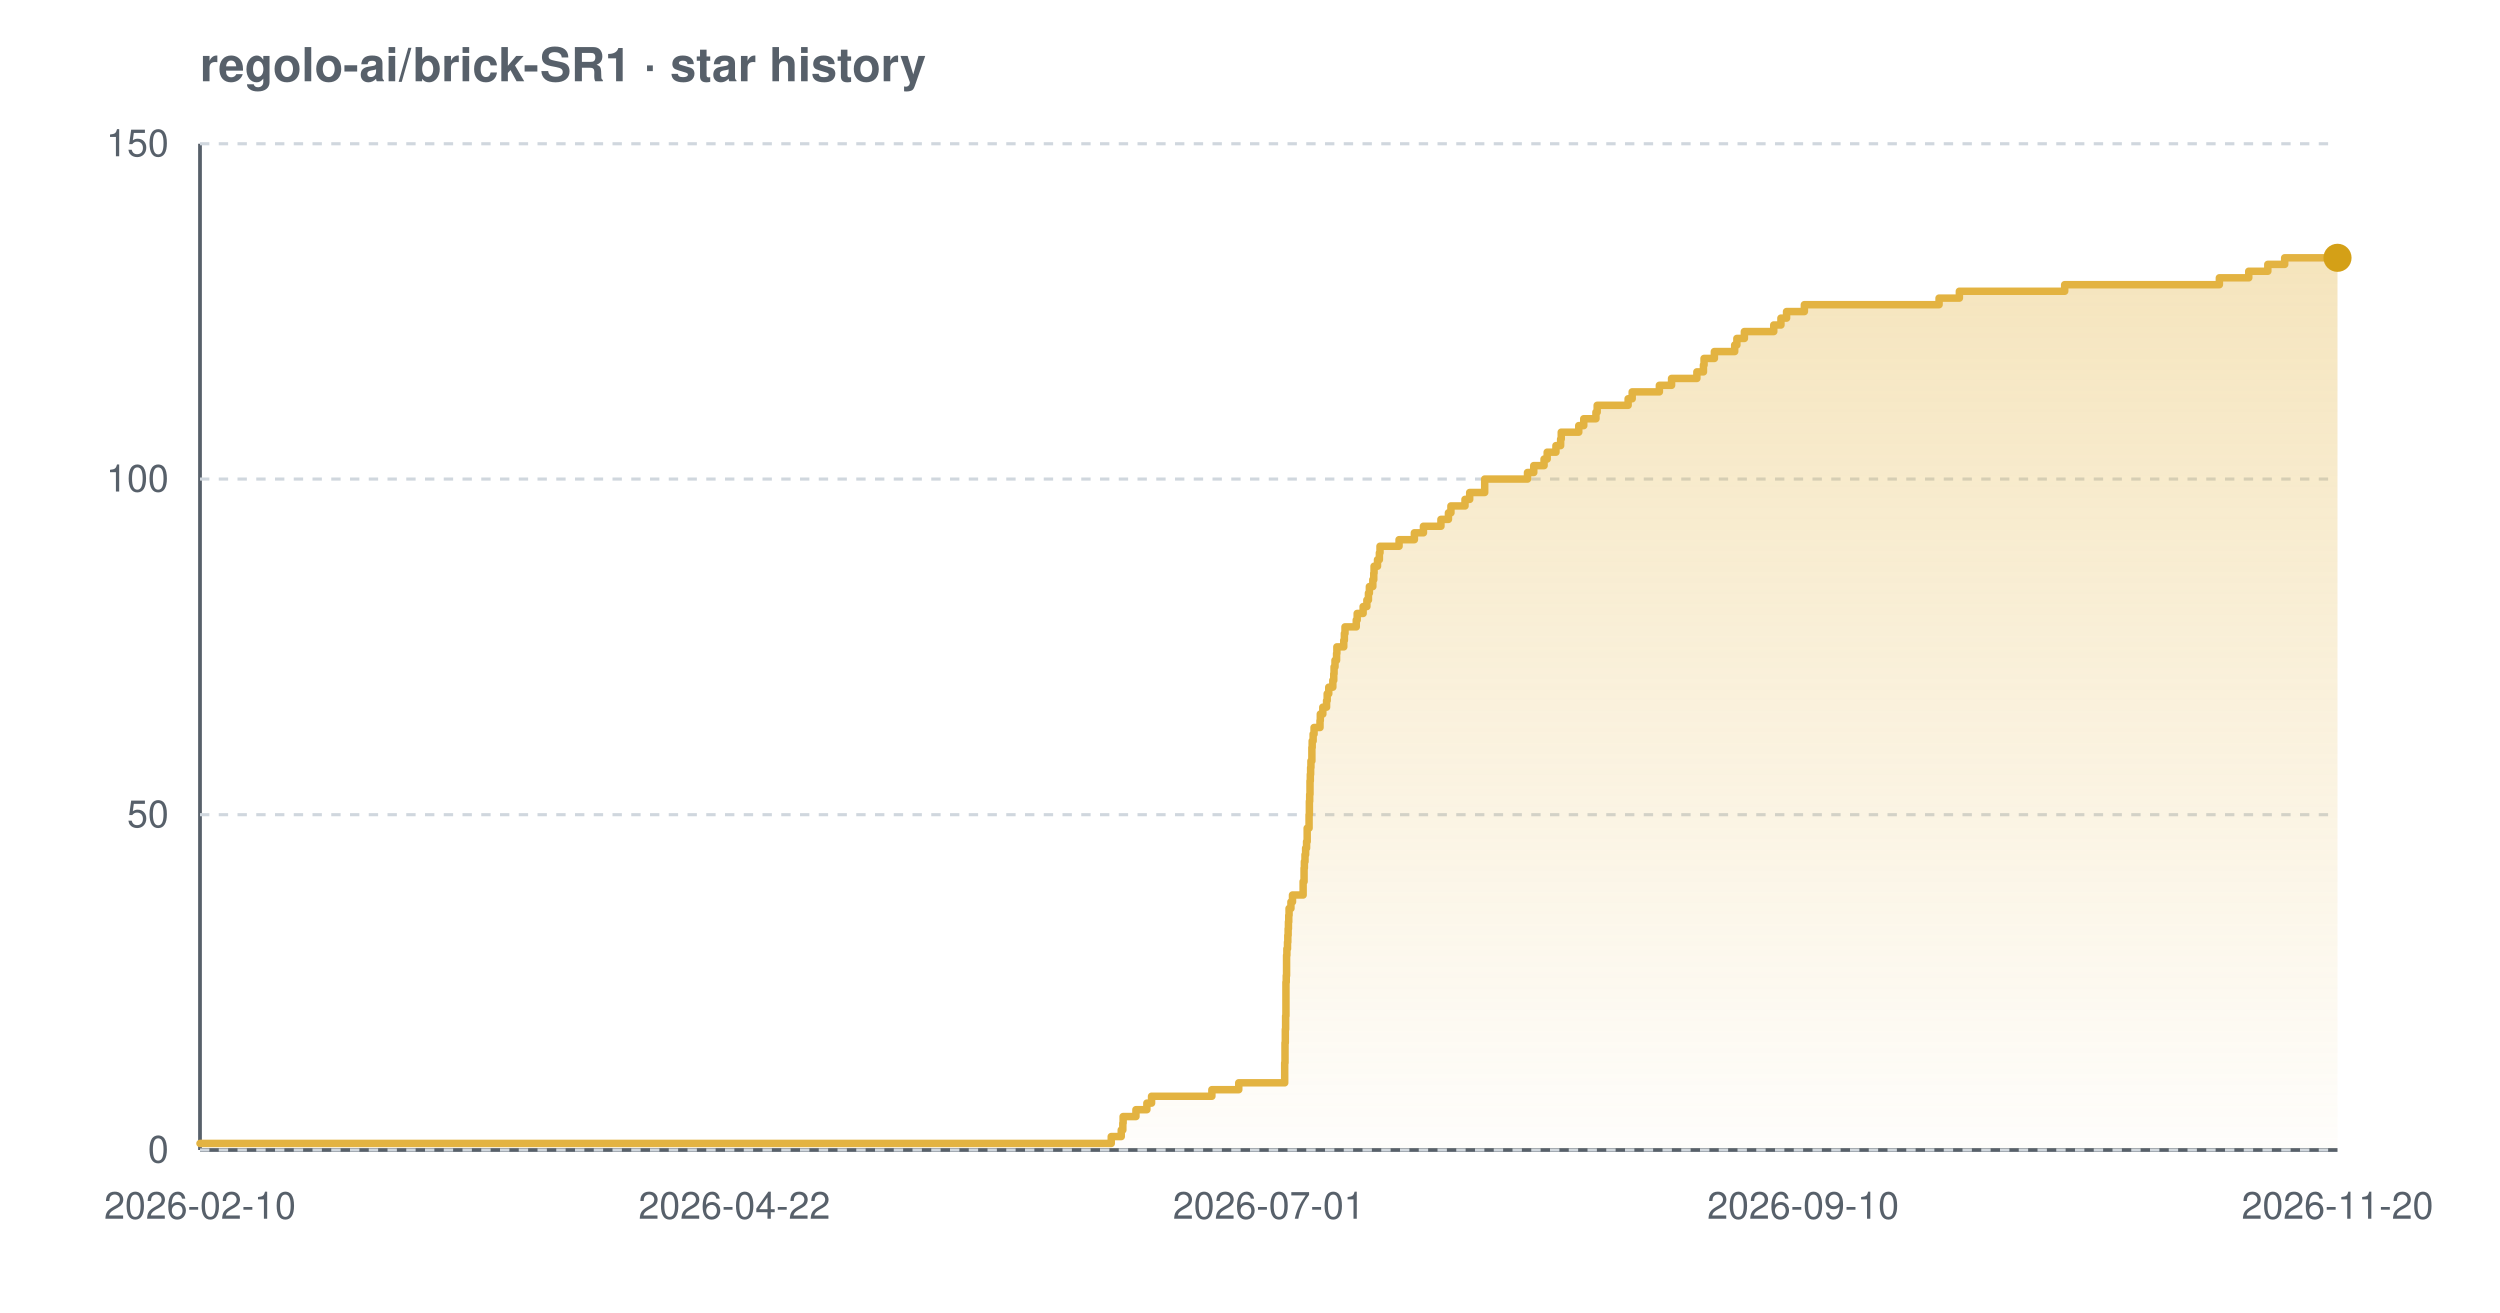
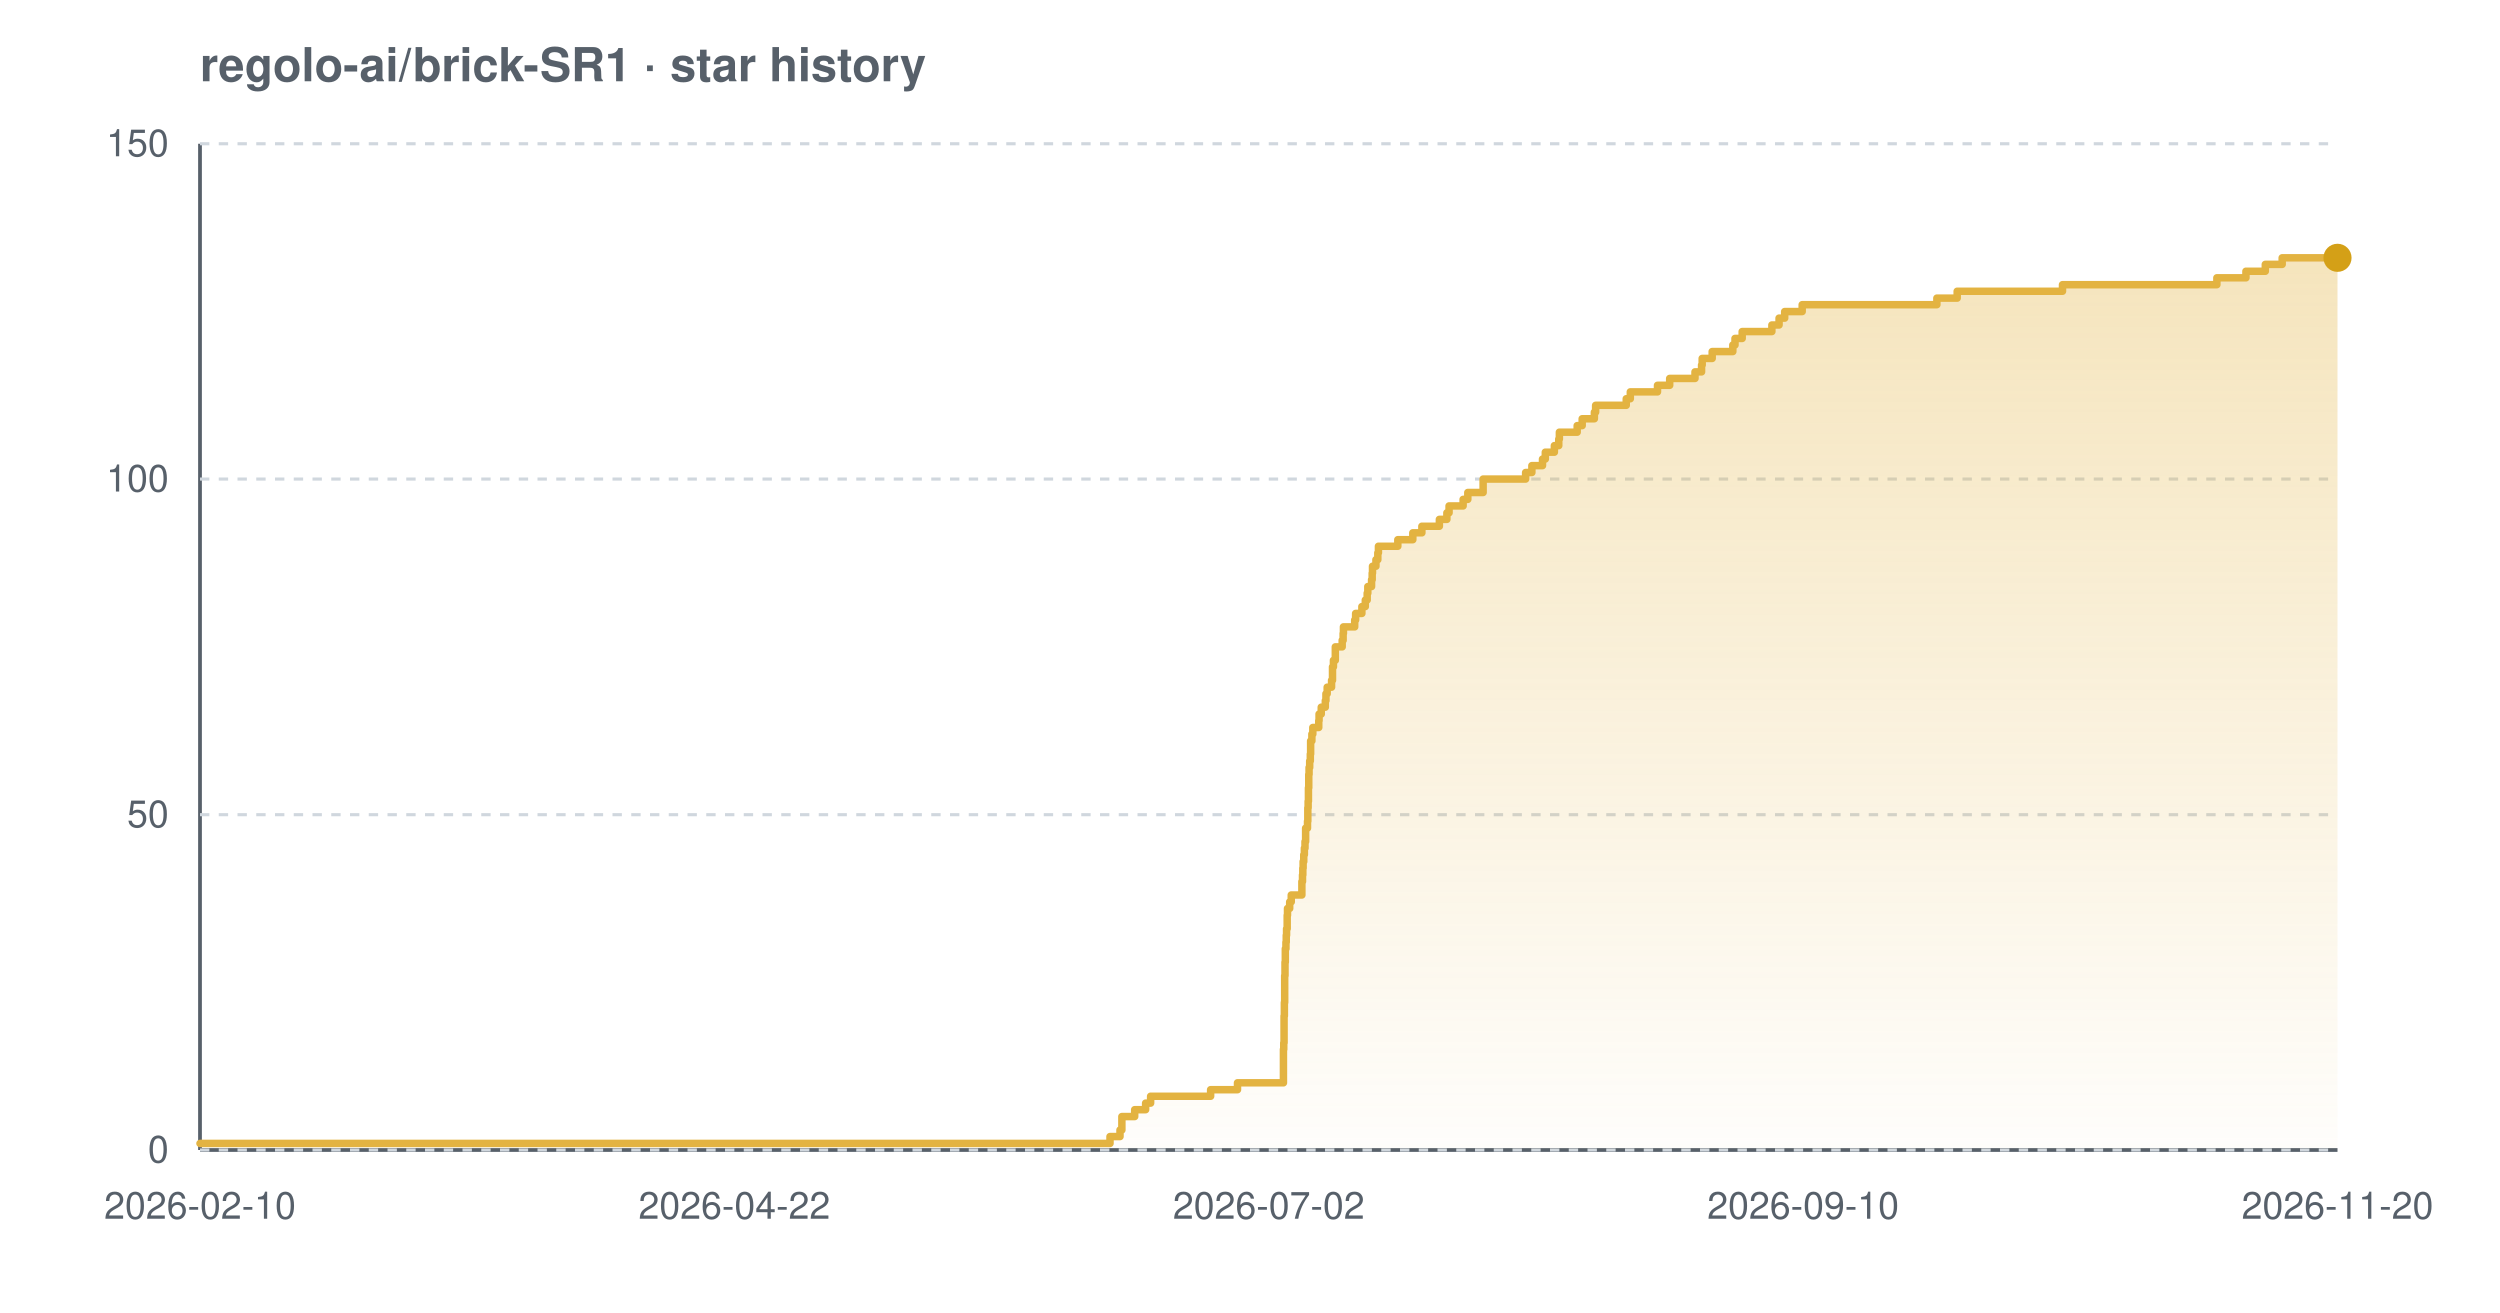
<svg xmlns="http://www.w3.org/2000/svg" width="800" height="420" viewBox="0 0 800 420" font-family="-apple-system,BlinkMacSystemFont,'Segoe UI',Helvetica,Arial,sans-serif" role="img" aria-label="Star history chart for regolo-ai/brick-SR1">
  <defs>
    <linearGradient id="grad-light" x1="0" y1="0" x2="0" y2="1">
      <stop offset="0%" stop-color="#e3b341" stop-opacity="0.35" />
      <stop offset="100%" stop-color="#e3b341" stop-opacity="0.02" />
    </linearGradient>
  </defs>
  <text x="64" y="26" font-size="15" font-weight="600" fill="#57606a">regolo-ai/brick-SR1 · star history</text>
  <line x1="64" y1="368" x2="748" y2="368" stroke="#57606a" stroke-width="1.2" />
  <line x1="64" y1="46" x2="64" y2="368" stroke="#57606a" stroke-width="1.2" />
  <line x1="64" y1="368.0" x2="748" y2="368.0" stroke="#d0d7de" stroke-width="1" stroke-dasharray="3 3" />
  <line x1="64" y1="260.7" x2="748" y2="260.7" stroke="#d0d7de" stroke-width="1" stroke-dasharray="3 3" />
  <line x1="64" y1="153.3" x2="748" y2="153.3" stroke="#d0d7de" stroke-width="1" stroke-dasharray="3 3" />
  <line x1="64" y1="46.0" x2="748" y2="46.0" stroke="#d0d7de" stroke-width="1" stroke-dasharray="3 3" />
-   <path d="M 64.0 365.9 L 355.6 365.9 L 355.6 363.7 L 358.8 363.7 L 358.8 361.6 L 359.3 361.6 L 359.3 359.4 L 359.4 359.4 L 359.4 357.3 L 363.5 357.3 L 363.5 355.1 L 367.0 355.1 L 367.0 353.0 L 368.5 353.0 L 368.5 350.8 L 387.8 350.8 L 387.8 348.7 L 396.4 348.7 L 396.4 346.5 L 411.1 346.5 L 411.1 344.4 L 411.1 344.4 L 411.1 342.2 L 411.1 342.2 L 411.1 340.1 L 411.2 340.1 L 411.2 337.9 L 411.2 337.9 L 411.2 335.8 L 411.2 335.8 L 411.2 333.7 L 411.3 333.7 L 411.3 331.5 L 411.3 331.5 L 411.3 329.4 L 411.4 329.4 L 411.4 327.2 L 411.4 327.2 L 411.4 325.1 L 411.5 325.1 L 411.5 322.9 L 411.5 322.9 L 411.5 320.8 L 411.5 320.8 L 411.5 318.6 L 411.5 318.6 L 411.5 316.5 L 411.5 316.5 L 411.5 314.3 L 411.6 314.3 L 411.6 312.2 L 411.7 312.2 L 411.7 310.0 L 411.7 310.0 L 411.7 307.9 L 411.7 307.9 L 411.7 305.7 L 411.8 305.7 L 411.8 303.6 L 412.0 303.6 L 412.0 301.5 L 412.1 301.5 L 412.1 299.3 L 412.2 299.3 L 412.2 297.2 L 412.3 297.2 L 412.3 295.0 L 412.4 295.0 L 412.4 292.9 L 412.5 292.9 L 412.5 290.7 L 413.1 290.7 L 413.1 288.6 L 413.6 288.6 L 413.6 286.4 L 417.0 286.4 L 417.0 284.3 L 417.0 284.3 L 417.0 282.1 L 417.3 282.1 L 417.3 280.0 L 417.3 280.0 L 417.3 277.8 L 417.4 277.8 L 417.4 275.7 L 417.6 275.7 L 417.6 273.5 L 417.8 273.5 L 417.8 271.4 L 418.1 271.4 L 418.1 269.3 L 418.3 269.3 L 418.3 267.1 L 418.3 267.1 L 418.3 265.0 L 418.9 265.0 L 418.9 262.8 L 418.9 262.8 L 418.9 260.7 L 419.0 260.7 L 419.0 258.5 L 419.0 258.5 L 419.0 256.4 L 419.1 256.4 L 419.1 254.2 L 419.2 254.2 L 419.2 252.1 L 419.2 252.1 L 419.2 249.9 L 419.3 249.9 L 419.3 247.8 L 419.4 247.8 L 419.4 245.6 L 419.5 245.6 L 419.5 243.5 L 419.8 243.5 L 419.8 241.3 L 419.8 241.3 L 419.8 239.2 L 419.9 239.2 L 419.9 237.1 L 420.2 237.1 L 420.2 234.9 L 420.5 234.9 L 420.5 232.8 L 422.4 232.8 L 422.4 230.6 L 422.5 230.6 L 422.5 228.5 L 423.3 228.5 L 423.3 226.3 L 424.5 226.3 L 424.5 224.2 L 424.7 224.2 L 424.7 222.0 L 425.2 222.0 L 425.2 219.9 L 426.5 219.9 L 426.5 217.7 L 426.8 217.7 L 426.8 215.6 L 426.9 215.6 L 426.9 213.4 L 427.2 213.4 L 427.2 211.3 L 427.7 211.3 L 427.7 209.1 L 427.8 209.1 L 427.8 207.0 L 430.0 207.0 L 430.0 204.9 L 430.2 204.9 L 430.2 202.7 L 430.4 202.7 L 430.4 200.6 L 434.0 200.6 L 434.0 198.4 L 434.3 198.4 L 434.3 196.3 L 436.2 196.3 L 436.2 194.1 L 437.4 194.1 L 437.4 192.0 L 437.9 192.0 L 437.9 189.8 L 438.2 189.8 L 438.2 187.7 L 439.3 187.7 L 439.3 185.5 L 439.6 185.5 L 439.6 183.4 L 439.7 183.4 L 439.7 181.2 L 440.8 181.2 L 440.8 179.1 L 441.4 179.1 L 441.4 176.9 L 441.6 176.9 L 441.6 174.8 L 447.7 174.8 L 447.7 172.7 L 452.6 172.7 L 452.6 170.5 L 455.5 170.5 L 455.5 168.4 L 461.1 168.4 L 461.1 166.2 L 463.5 166.2 L 463.5 164.1 L 464.3 164.1 L 464.3 161.9 L 468.8 161.9 L 468.8 159.8 L 470.3 159.8 L 470.3 157.6 L 475.1 157.6 L 475.1 155.5 L 475.1 155.5 L 475.1 153.3 L 488.8 153.3 L 488.8 151.2 L 490.8 151.2 L 490.8 149.0 L 494.1 149.0 L 494.1 146.9 L 495.1 146.9 L 495.1 144.7 L 497.9 144.7 L 497.9 142.6 L 499.4 142.6 L 499.4 140.5 L 499.6 140.5 L 499.6 138.3 L 505.2 138.3 L 505.2 136.2 L 506.8 136.2 L 506.8 134.0 L 510.7 134.0 L 510.7 131.9 L 511.1 131.9 L 511.1 129.7 L 521.0 129.7 L 521.0 127.6 L 522.3 127.6 L 522.3 125.4 L 531.0 125.4 L 531.0 123.3 L 534.9 123.3 L 534.9 121.1 L 543.0 121.1 L 543.0 119.0 L 545.1 119.0 L 545.1 116.8 L 545.3 116.8 L 545.3 114.7 L 548.6 114.7 L 548.6 112.5 L 555.1 112.5 L 555.1 110.4 L 555.8 110.4 L 555.8 108.3 L 558.2 108.3 L 558.2 106.1 L 567.6 106.1 L 567.6 104.0 L 569.9 104.0 L 569.9 101.8 L 571.7 101.8 L 571.7 99.7 L 577.4 99.7 L 577.4 97.5 L 620.5 97.5 L 620.5 95.4 L 627.0 95.4 L 627.0 93.2 L 660.7 93.2 L 660.7 91.1 L 710.2 91.1 L 710.2 88.9 L 719.6 88.9 L 719.6 86.8 L 725.7 86.8 L 725.7 84.6 L 731.1 84.6 L 731.1 82.5 L 748.0 82.5 L 748.0 82.5 L 748.0 368.0 L 64.0 368.0 Z" fill="url(#grad-light)" />
-   <path d="M 64.0 365.9 L 355.6 365.9 L 355.6 363.7 L 358.8 363.7 L 358.8 361.6 L 359.3 361.6 L 359.3 359.4 L 359.4 359.4 L 359.4 357.3 L 363.5 357.3 L 363.5 355.1 L 367.0 355.1 L 367.0 353.0 L 368.5 353.0 L 368.5 350.8 L 387.8 350.8 L 387.8 348.7 L 396.4 348.7 L 396.4 346.5 L 411.1 346.5 L 411.1 344.4 L 411.1 344.4 L 411.1 342.2 L 411.1 342.2 L 411.1 340.1 L 411.2 340.1 L 411.2 337.9 L 411.2 337.9 L 411.2 335.8 L 411.2 335.8 L 411.2 333.7 L 411.3 333.7 L 411.3 331.5 L 411.3 331.5 L 411.3 329.4 L 411.4 329.4 L 411.4 327.2 L 411.4 327.2 L 411.4 325.1 L 411.5 325.1 L 411.5 322.9 L 411.5 322.9 L 411.5 320.8 L 411.5 320.8 L 411.5 318.6 L 411.5 318.6 L 411.5 316.5 L 411.5 316.5 L 411.5 314.3 L 411.6 314.3 L 411.6 312.2 L 411.7 312.2 L 411.7 310.0 L 411.7 310.0 L 411.7 307.9 L 411.7 307.9 L 411.7 305.7 L 411.8 305.7 L 411.8 303.6 L 412.0 303.6 L 412.0 301.5 L 412.1 301.5 L 412.1 299.3 L 412.2 299.3 L 412.2 297.2 L 412.3 297.2 L 412.3 295.0 L 412.4 295.0 L 412.4 292.9 L 412.5 292.9 L 412.5 290.7 L 413.1 290.7 L 413.1 288.6 L 413.6 288.6 L 413.6 286.4 L 417.0 286.4 L 417.0 284.3 L 417.0 284.3 L 417.0 282.1 L 417.3 282.1 L 417.3 280.0 L 417.3 280.0 L 417.3 277.8 L 417.4 277.8 L 417.4 275.7 L 417.6 275.7 L 417.6 273.5 L 417.8 273.5 L 417.8 271.4 L 418.1 271.4 L 418.1 269.3 L 418.3 269.3 L 418.3 267.1 L 418.3 267.1 L 418.3 265.0 L 418.9 265.0 L 418.9 262.8 L 418.9 262.8 L 418.9 260.7 L 419.0 260.7 L 419.0 258.5 L 419.0 258.5 L 419.0 256.4 L 419.1 256.4 L 419.1 254.2 L 419.2 254.2 L 419.2 252.1 L 419.2 252.1 L 419.2 249.9 L 419.3 249.9 L 419.3 247.8 L 419.4 247.8 L 419.4 245.6 L 419.5 245.6 L 419.5 243.5 L 419.8 243.5 L 419.8 241.3 L 419.8 241.3 L 419.8 239.2 L 419.9 239.2 L 419.9 237.1 L 420.2 237.1 L 420.2 234.9 L 420.5 234.9 L 420.5 232.8 L 422.4 232.8 L 422.4 230.6 L 422.5 230.6 L 422.5 228.5 L 423.3 228.5 L 423.3 226.3 L 424.5 226.3 L 424.5 224.2 L 424.7 224.2 L 424.7 222.0 L 425.2 222.0 L 425.2 219.9 L 426.5 219.9 L 426.5 217.7 L 426.8 217.7 L 426.8 215.6 L 426.9 215.6 L 426.9 213.4 L 427.2 213.4 L 427.2 211.3 L 427.7 211.3 L 427.7 209.1 L 427.8 209.1 L 427.8 207.0 L 430.0 207.0 L 430.0 204.9 L 430.2 204.9 L 430.2 202.7 L 430.4 202.7 L 430.4 200.6 L 434.0 200.6 L 434.0 198.4 L 434.3 198.4 L 434.3 196.3 L 436.2 196.3 L 436.2 194.1 L 437.4 194.1 L 437.4 192.0 L 437.9 192.0 L 437.9 189.8 L 438.2 189.8 L 438.2 187.7 L 439.3 187.7 L 439.3 185.5 L 439.6 185.5 L 439.6 183.4 L 439.7 183.4 L 439.7 181.2 L 440.8 181.2 L 440.8 179.1 L 441.4 179.1 L 441.4 176.9 L 441.6 176.9 L 441.6 174.8 L 447.7 174.8 L 447.7 172.7 L 452.6 172.7 L 452.6 170.5 L 455.5 170.5 L 455.5 168.4 L 461.1 168.4 L 461.1 166.2 L 463.5 166.2 L 463.5 164.1 L 464.3 164.1 L 464.3 161.9 L 468.8 161.9 L 468.8 159.8 L 470.3 159.8 L 470.3 157.6 L 475.1 157.6 L 475.1 155.5 L 475.1 155.5 L 475.1 153.3 L 488.8 153.3 L 488.8 151.2 L 490.8 151.2 L 490.8 149.0 L 494.1 149.0 L 494.1 146.9 L 495.1 146.9 L 495.1 144.7 L 497.9 144.7 L 497.9 142.6 L 499.4 142.6 L 499.4 140.5 L 499.6 140.5 L 499.6 138.3 L 505.2 138.3 L 505.2 136.2 L 506.8 136.2 L 506.8 134.0 L 510.7 134.0 L 510.7 131.9 L 511.1 131.9 L 511.1 129.7 L 521.0 129.7 L 521.0 127.6 L 522.3 127.6 L 522.3 125.4 L 531.0 125.4 L 531.0 123.3 L 534.9 123.3 L 534.9 121.1 L 543.0 121.1 L 543.0 119.0 L 545.1 119.0 L 545.1 116.8 L 545.3 116.8 L 545.3 114.7 L 548.6 114.7 L 548.6 112.5 L 555.1 112.5 L 555.1 110.4 L 555.8 110.4 L 555.8 108.3 L 558.2 108.3 L 558.2 106.1 L 567.6 106.1 L 567.6 104.0 L 569.9 104.0 L 569.9 101.8 L 571.7 101.8 L 571.7 99.7 L 577.4 99.7 L 577.4 97.5 L 620.5 97.5 L 620.5 95.4 L 627.0 95.4 L 627.0 93.2 L 660.7 93.2 L 660.7 91.1 L 710.2 91.1 L 710.2 88.9 L 719.6 88.9 L 719.6 86.8 L 725.7 86.8 L 725.7 84.6 L 731.1 84.6 L 731.1 82.5 L 748.0 82.5 L 748.0 82.5" fill="none" stroke="#e3b341" stroke-width="2.4" stroke-linejoin="round" stroke-linecap="round" />
+   <path d="M 64.0 365.9 L 355.2 365.9 L 355.2 363.7 L 358.4 363.7 L 358.4 361.6 L 359.0 361.6 L 359.0 359.4 L 359.0 359.4 L 359.0 357.3 L 363.1 357.3 L 363.1 355.1 L 366.6 355.1 L 366.6 353.0 L 368.2 353.0 L 368.2 350.8 L 387.4 350.8 L 387.4 348.7 L 396.0 348.7 L 396.0 346.5 L 410.7 346.5 L 410.7 344.4 L 410.7 344.4 L 410.7 342.2 L 410.7 342.2 L 410.7 340.1 L 410.7 340.1 L 410.7 337.9 L 410.7 337.9 L 410.7 335.8 L 410.8 335.8 L 410.8 333.7 L 410.9 333.7 L 410.9 331.5 L 410.9 331.5 L 410.9 329.4 L 410.9 329.4 L 410.9 327.2 L 410.9 327.2 L 410.9 325.1 L 411.0 325.1 L 411.0 322.9 L 411.0 322.9 L 411.0 320.8 L 411.1 320.8 L 411.1 318.6 L 411.1 318.6 L 411.1 316.5 L 411.1 316.5 L 411.1 314.3 L 411.1 314.3 L 411.1 312.2 L 411.2 312.2 L 411.2 310.0 L 411.2 310.0 L 411.2 307.9 L 411.3 307.9 L 411.3 305.7 L 411.3 305.7 L 411.3 303.6 L 411.5 303.6 L 411.5 301.5 L 411.6 301.5 L 411.6 299.3 L 411.7 299.3 L 411.7 297.2 L 411.9 297.2 L 411.9 295.0 L 411.9 295.0 L 411.9 292.9 L 412.0 292.9 L 412.0 290.7 L 412.7 290.7 L 412.7 288.6 L 413.2 288.6 L 413.2 286.4 L 416.6 286.4 L 416.6 284.3 L 416.6 284.3 L 416.6 282.1 L 416.8 282.1 L 416.8 280.0 L 416.9 280.0 L 416.9 277.8 L 417.0 277.8 L 417.0 275.7 L 417.2 275.7 L 417.2 273.5 L 417.4 273.5 L 417.4 271.4 L 417.6 271.4 L 417.6 269.3 L 417.8 269.3 L 417.8 267.1 L 417.8 267.1 L 417.8 265.0 L 418.4 265.0 L 418.4 262.8 L 418.5 262.8 L 418.5 260.7 L 418.5 260.7 L 418.5 258.5 L 418.6 258.5 L 418.6 256.4 L 418.7 256.4 L 418.7 254.2 L 418.7 254.2 L 418.7 252.1 L 418.8 252.1 L 418.8 249.9 L 418.8 249.9 L 418.8 247.8 L 418.9 247.8 L 418.9 245.6 L 419.1 245.6 L 419.1 243.5 L 419.3 243.5 L 419.3 241.3 L 419.4 241.3 L 419.4 239.2 L 419.4 239.2 L 419.4 237.1 L 419.8 237.1 L 419.8 234.9 L 420.1 234.9 L 420.1 232.8 L 422.0 232.8 L 422.0 230.6 L 422.1 230.6 L 422.1 228.5 L 422.8 228.5 L 422.8 226.3 L 424.1 226.3 L 424.1 224.2 L 424.3 224.2 L 424.3 222.0 L 424.7 222.0 L 424.7 219.9 L 426.1 219.9 L 426.1 217.7 L 426.4 217.7 L 426.4 215.6 L 426.4 215.6 L 426.4 213.4 L 426.7 213.4 L 426.7 211.3 L 427.3 211.3 L 427.3 209.1 L 427.3 209.1 L 427.3 207.0 L 429.5 207.0 L 429.5 204.9 L 429.8 204.9 L 429.8 202.7 L 429.9 202.7 L 429.9 200.6 L 433.5 200.6 L 433.5 198.4 L 433.8 198.4 L 433.8 196.3 L 435.8 196.3 L 435.8 194.1 L 436.9 194.1 L 436.9 192.0 L 437.5 192.0 L 437.5 189.8 L 437.7 189.8 L 437.7 187.7 L 438.9 187.7 L 438.9 185.5 L 439.1 185.5 L 439.1 183.4 L 439.2 183.4 L 439.2 181.2 L 440.3 181.2 L 440.3 179.1 L 440.9 179.1 L 440.9 176.9 L 441.1 176.9 L 441.1 174.8 L 447.3 174.8 L 447.3 172.7 L 452.1 172.7 L 452.1 170.5 L 455.0 170.5 L 455.0 168.4 L 460.6 168.4 L 460.6 166.2 L 463.0 166.2 L 463.0 164.1 L 463.7 164.1 L 463.7 161.9 L 468.2 161.9 L 468.2 159.8 L 469.7 159.8 L 469.7 157.6 L 474.6 157.6 L 474.6 155.5 L 474.6 155.5 L 474.6 153.3 L 488.2 153.3 L 488.2 151.2 L 490.2 151.2 L 490.2 149.0 L 493.6 149.0 L 493.6 146.9 L 494.5 146.9 L 494.5 144.7 L 497.4 144.7 L 497.4 142.6 L 498.8 142.6 L 498.8 140.5 L 499.0 140.5 L 499.0 138.3 L 504.7 138.3 L 504.7 136.2 L 506.3 136.2 L 506.3 134.0 L 510.2 134.0 L 510.2 131.9 L 510.6 131.9 L 510.6 129.7 L 520.4 129.7 L 520.4 127.6 L 521.7 127.6 L 521.7 125.4 L 530.4 125.4 L 530.4 123.3 L 534.3 123.3 L 534.3 121.1 L 542.4 121.1 L 542.4 119.0 L 544.5 119.0 L 544.5 116.8 L 544.7 116.8 L 544.7 114.7 L 547.9 114.7 L 547.9 112.5 L 554.5 112.5 L 554.5 110.4 L 555.2 110.4 L 555.2 108.3 L 557.5 108.3 L 557.5 106.1 L 567.0 106.1 L 567.0 104.0 L 569.3 104.0 L 569.3 101.8 L 571.1 101.8 L 571.1 99.7 L 576.7 99.7 L 576.7 97.5 L 619.8 97.5 L 619.8 95.4 L 626.3 95.4 L 626.3 93.2 L 660.0 93.2 L 660.0 91.1 L 709.4 91.1 L 709.4 88.9 L 718.7 88.9 L 718.7 86.8 L 724.9 86.8 L 724.9 84.6 L 730.3 84.6 L 730.3 82.5 L 748.0 82.5 L 748.0 82.5 L 748.0 368.0 L 64.0 368.0 Z" fill="url(#grad-light)" />
+   <path d="M 64.0 365.9 L 355.2 365.9 L 355.2 363.7 L 358.4 363.7 L 358.4 361.6 L 359.0 361.6 L 359.0 359.4 L 359.0 359.4 L 359.0 357.3 L 363.1 357.3 L 363.1 355.1 L 366.6 355.1 L 366.6 353.0 L 368.2 353.0 L 368.2 350.8 L 387.4 350.8 L 387.4 348.7 L 396.0 348.7 L 396.0 346.5 L 410.7 346.5 L 410.7 344.4 L 410.7 344.4 L 410.7 342.2 L 410.7 342.2 L 410.7 340.1 L 410.7 340.1 L 410.7 337.9 L 410.7 337.9 L 410.7 335.8 L 410.8 335.8 L 410.8 333.7 L 410.9 333.7 L 410.9 331.5 L 410.9 331.5 L 410.9 329.4 L 410.9 329.4 L 410.9 327.2 L 410.9 327.2 L 410.9 325.1 L 411.0 325.1 L 411.0 322.9 L 411.0 322.9 L 411.0 320.8 L 411.1 320.8 L 411.1 318.6 L 411.1 318.6 L 411.1 316.5 L 411.1 316.5 L 411.1 314.3 L 411.1 314.3 L 411.1 312.2 L 411.2 312.2 L 411.2 310.0 L 411.2 310.0 L 411.2 307.9 L 411.3 307.9 L 411.3 305.7 L 411.3 305.7 L 411.3 303.6 L 411.5 303.6 L 411.5 301.5 L 411.6 301.5 L 411.6 299.3 L 411.7 299.3 L 411.7 297.2 L 411.9 297.2 L 411.9 295.0 L 411.9 295.0 L 411.9 292.9 L 412.0 292.9 L 412.0 290.7 L 412.7 290.7 L 412.7 288.6 L 413.2 288.6 L 413.2 286.4 L 416.6 286.4 L 416.6 284.3 L 416.6 284.3 L 416.6 282.1 L 416.8 282.1 L 416.8 280.0 L 416.9 280.0 L 416.9 277.8 L 417.0 277.8 L 417.0 275.7 L 417.2 275.7 L 417.2 273.5 L 417.4 273.5 L 417.4 271.4 L 417.6 271.4 L 417.6 269.3 L 417.8 269.3 L 417.8 267.1 L 417.8 267.1 L 417.8 265.0 L 418.4 265.0 L 418.4 262.8 L 418.5 262.8 L 418.5 260.7 L 418.5 260.7 L 418.5 258.5 L 418.6 258.5 L 418.6 256.4 L 418.7 256.4 L 418.7 254.2 L 418.7 254.2 L 418.7 252.1 L 418.8 252.1 L 418.8 249.9 L 418.8 249.9 L 418.8 247.8 L 418.9 247.8 L 418.9 245.6 L 419.1 245.6 L 419.1 243.5 L 419.3 243.5 L 419.3 241.3 L 419.4 241.3 L 419.4 239.2 L 419.4 239.2 L 419.4 237.1 L 419.8 237.1 L 419.8 234.9 L 420.1 234.9 L 420.1 232.8 L 422.0 232.8 L 422.0 230.6 L 422.1 230.6 L 422.1 228.5 L 422.8 228.5 L 422.8 226.3 L 424.1 226.3 L 424.1 224.2 L 424.3 224.2 L 424.3 222.0 L 424.7 222.0 L 424.7 219.9 L 426.1 219.9 L 426.1 217.7 L 426.4 217.7 L 426.4 215.6 L 426.4 215.6 L 426.4 213.4 L 426.7 213.4 L 426.7 211.3 L 427.3 211.3 L 427.3 209.1 L 427.3 209.1 L 427.3 207.0 L 429.5 207.0 L 429.5 204.9 L 429.8 204.9 L 429.8 202.7 L 429.9 202.7 L 429.9 200.6 L 433.5 200.6 L 433.5 198.4 L 433.8 198.4 L 433.8 196.3 L 435.8 196.3 L 435.8 194.1 L 436.9 194.1 L 436.9 192.0 L 437.5 192.0 L 437.5 189.8 L 437.7 189.8 L 437.7 187.7 L 438.9 187.7 L 438.9 185.5 L 439.1 185.5 L 439.1 183.4 L 439.2 183.4 L 439.2 181.2 L 440.3 181.2 L 440.3 179.1 L 440.9 179.1 L 440.9 176.9 L 441.1 176.9 L 441.1 174.8 L 447.3 174.8 L 447.3 172.7 L 452.1 172.7 L 452.1 170.5 L 455.0 170.5 L 455.0 168.4 L 460.6 168.4 L 460.6 166.2 L 463.0 166.2 L 463.0 164.1 L 463.7 164.1 L 463.7 161.9 L 468.2 161.9 L 468.2 159.8 L 469.7 159.8 L 469.7 157.6 L 474.6 157.6 L 474.6 155.5 L 474.6 155.5 L 474.6 153.3 L 488.2 153.3 L 488.2 151.2 L 490.2 151.2 L 490.2 149.0 L 493.6 149.0 L 493.6 146.9 L 494.5 146.9 L 494.5 144.7 L 497.4 144.7 L 497.4 142.6 L 498.8 142.6 L 498.8 140.5 L 499.0 140.5 L 499.0 138.3 L 504.7 138.3 L 504.7 136.2 L 506.3 136.2 L 506.3 134.0 L 510.2 134.0 L 510.2 131.9 L 510.6 131.9 L 510.6 129.7 L 520.4 129.7 L 520.4 127.6 L 521.7 127.6 L 521.7 125.4 L 530.4 125.4 L 530.4 123.3 L 534.3 123.3 L 534.3 121.1 L 542.4 121.1 L 542.4 119.0 L 544.5 119.0 L 544.5 116.8 L 544.7 116.8 L 544.7 114.7 L 547.9 114.7 L 547.9 112.5 L 554.5 112.5 L 554.5 110.4 L 555.2 110.4 L 555.2 108.3 L 557.5 108.3 L 557.5 106.1 L 567.0 106.1 L 567.0 104.0 L 569.3 104.0 L 569.3 101.8 L 571.1 101.8 L 571.1 99.7 L 576.7 99.7 L 576.7 97.5 L 619.8 97.5 L 619.8 95.4 L 626.3 95.4 L 626.3 93.2 L 660.0 93.2 L 660.0 91.1 L 709.4 91.1 L 709.4 88.9 L 718.7 88.9 L 718.7 86.8 L 724.9 86.8 L 724.9 84.6 L 730.3 84.6 L 730.3 82.5 L 748.0 82.5 L 748.0 82.5" fill="none" stroke="#e3b341" stroke-width="2.4" stroke-linejoin="round" stroke-linecap="round" />
  <circle cx="748.0" cy="82.5" r="4.5" fill="#d4a017" />
  <text x="54" y="372.0" text-anchor="end" font-size="12" fill="#57606a">0</text>
  <text x="54" y="264.7" text-anchor="end" font-size="12" fill="#57606a">50</text>
  <text x="54" y="157.3" text-anchor="end" font-size="12" fill="#57606a">100</text>
  <text x="54" y="50.0" text-anchor="end" font-size="12" fill="#57606a">150</text>
  <text x="64.0" y="390" text-anchor="middle" font-size="12" fill="#57606a">2026-02-10</text>
  <text x="235.0" y="390" text-anchor="middle" font-size="12" fill="#57606a">2026-04-22</text>
-   <text x="406.0" y="390" text-anchor="middle" font-size="12" fill="#57606a">2026-07-01</text>
+   <text x="406.0" y="390" text-anchor="middle" font-size="12" fill="#57606a">2026-07-02</text>
  <text x="577.0" y="390" text-anchor="middle" font-size="12" fill="#57606a">2026-09-10</text>
  <text x="748.0" y="390" text-anchor="middle" font-size="12" fill="#57606a">2026-11-20</text>
</svg>
